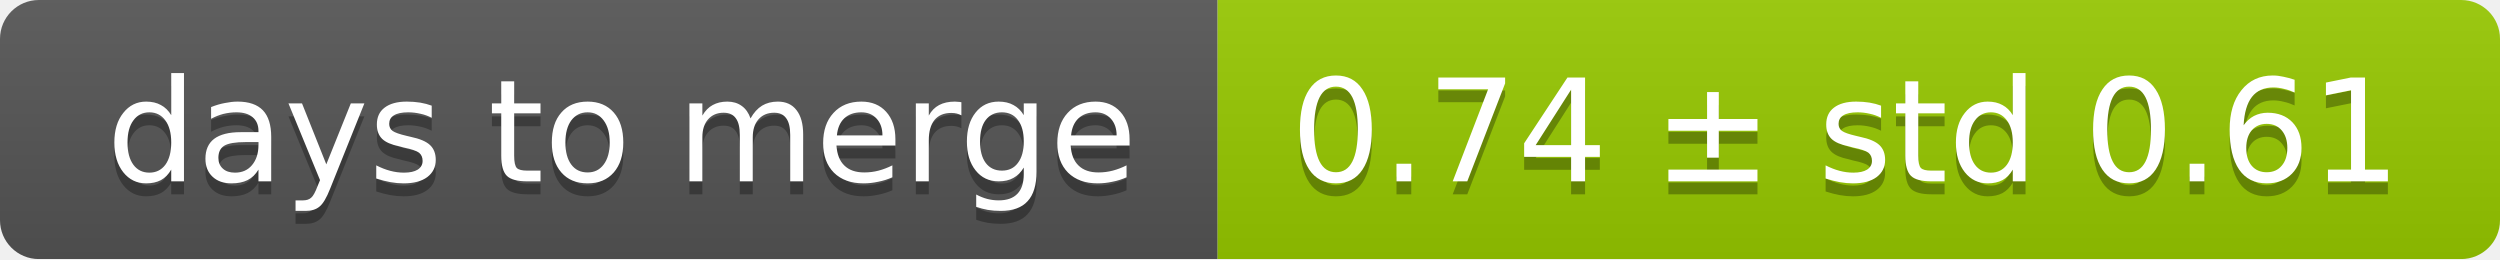
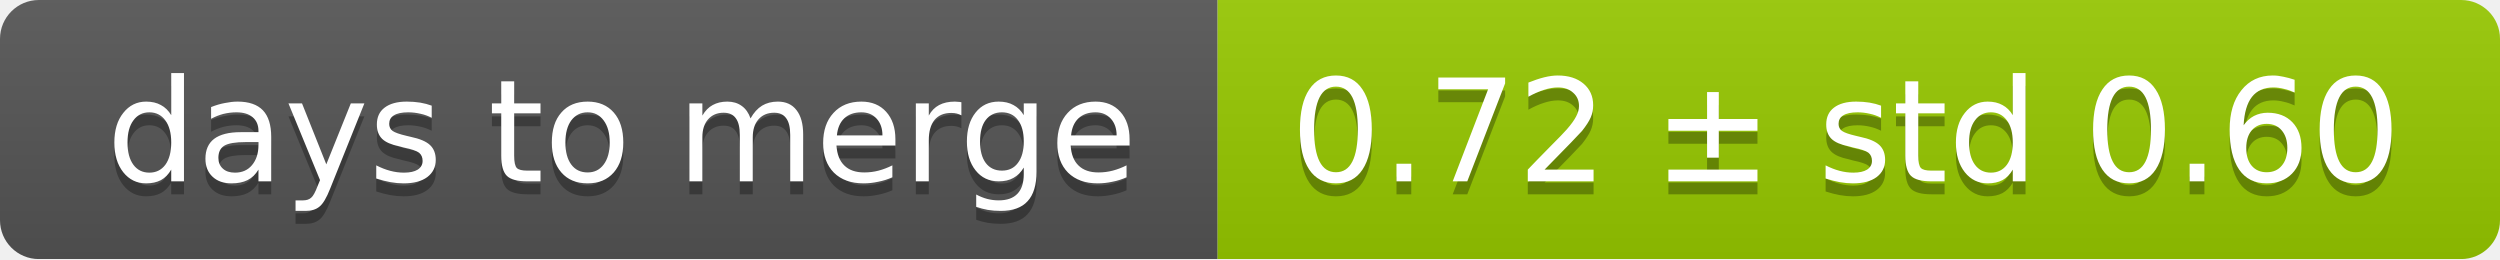
<svg xmlns="http://www.w3.org/2000/svg" width="193" height="20">
  <linearGradient id="smooth" x2="0" y2="100%">
    <stop offset="0" stop-color="#bbb" stop-opacity=".1" />
    <stop offset="1" stop-opacity=".1" />
  </linearGradient>
  <mask id="round">
    <rect width="193" height="20" rx="3" fill="#fff" />
  </mask>
  <g mask="url(#round)">
    <rect width="94" height="20" fill="#555" />
    <rect x="94" width="99" height="20" fill="#97ca00" />
    <rect width="193" height="20" fill="url(#smooth)" />
  </g>
  <g fill="#fff" text-anchor="middle" font-family="DejaVu Sans,Verdana,Geneva,sans-serif" font-size="11">
    <text x="48" y="15" fill="#010101" fill-opacity=".3">days to merge</text>
    <text x="48" y="14">days to merge</text>
-     <text x="142.5" y="15" fill="#010101" fill-opacity=".3">0.74 ± std 0.61</text>
-     <text x="142.5" y="14">0.74 ± std 0.61</text>
+     <text x="142.5" y="15" fill="#010101" fill-opacity=".3">0.72 ± std 0.60</text>
+     <text x="142.5" y="14">0.72 ± std 0.60</text>
  </g>
</svg>
